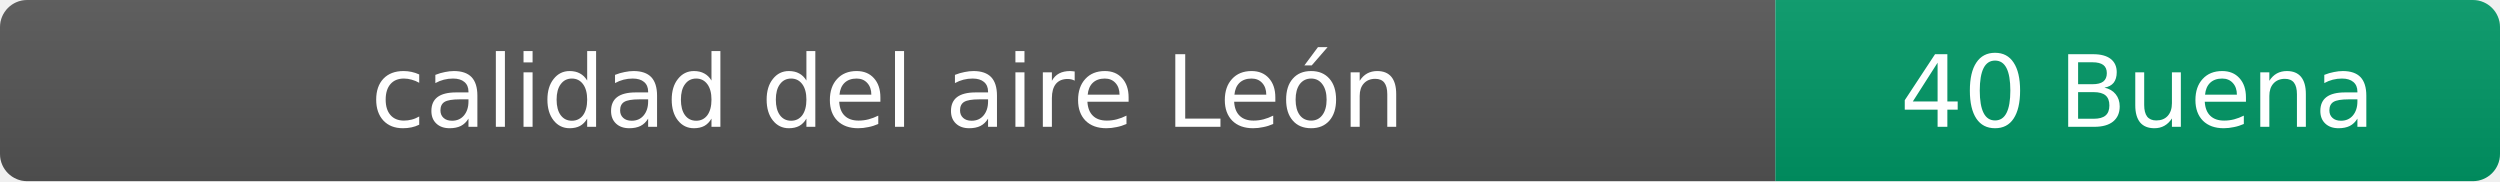
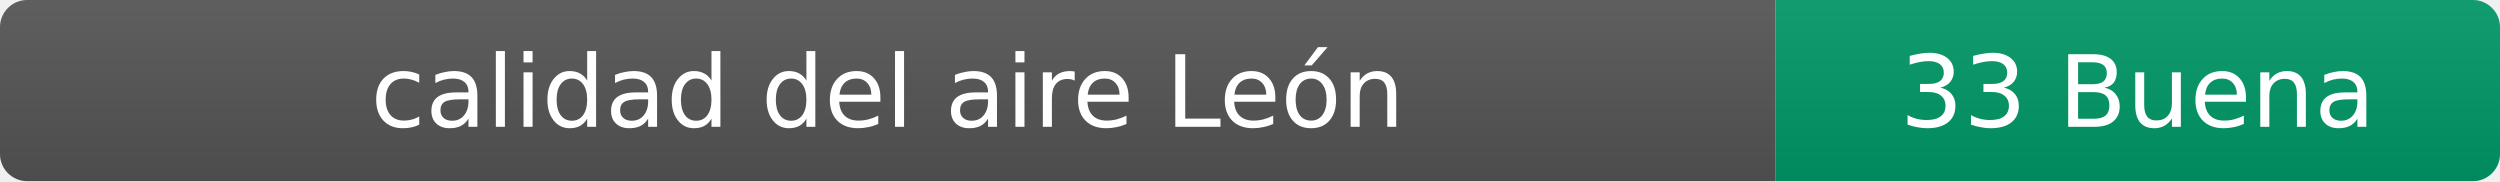
- <svg xmlns="http://www.w3.org/2000/svg" width="276" height="20" role="img" aria-label="calidad del aire: 40 Buena">
+ <svg xmlns="http://www.w3.org/2000/svg" width="276" height="20" role="img" aria-label="calidad del aire: 33 Buena">
  <linearGradient id="s" x2="0" y2="100%">
    <stop offset="0" stop-color="#bbb" stop-opacity=".1" />
    <stop offset="1" stop-opacity=".1" />
  </linearGradient>
  <clipPath id="r">
    <rect width="276" height="20" rx="3" fill="#fff" />
  </clipPath>
  <g clip-path="url(#r)">
    <rect width="196" height="20" fill="#555" />
    <rect x="196" width="80" height="20" fill="#009966" />
    <rect width="276" height="20" fill="url(#s)" />
  </g>
  <g fill="#fff" text-anchor="middle" font-family="Verdana,Geneva,DejaVu Sans,sans-serif" font-size="11">
    <text x="98" y="14">calidad del aire León</text>
-     <text x="236" y="14">40 Buena</text>
+     <text x="236" y="14">33 Buena</text>
  </g>
</svg>
